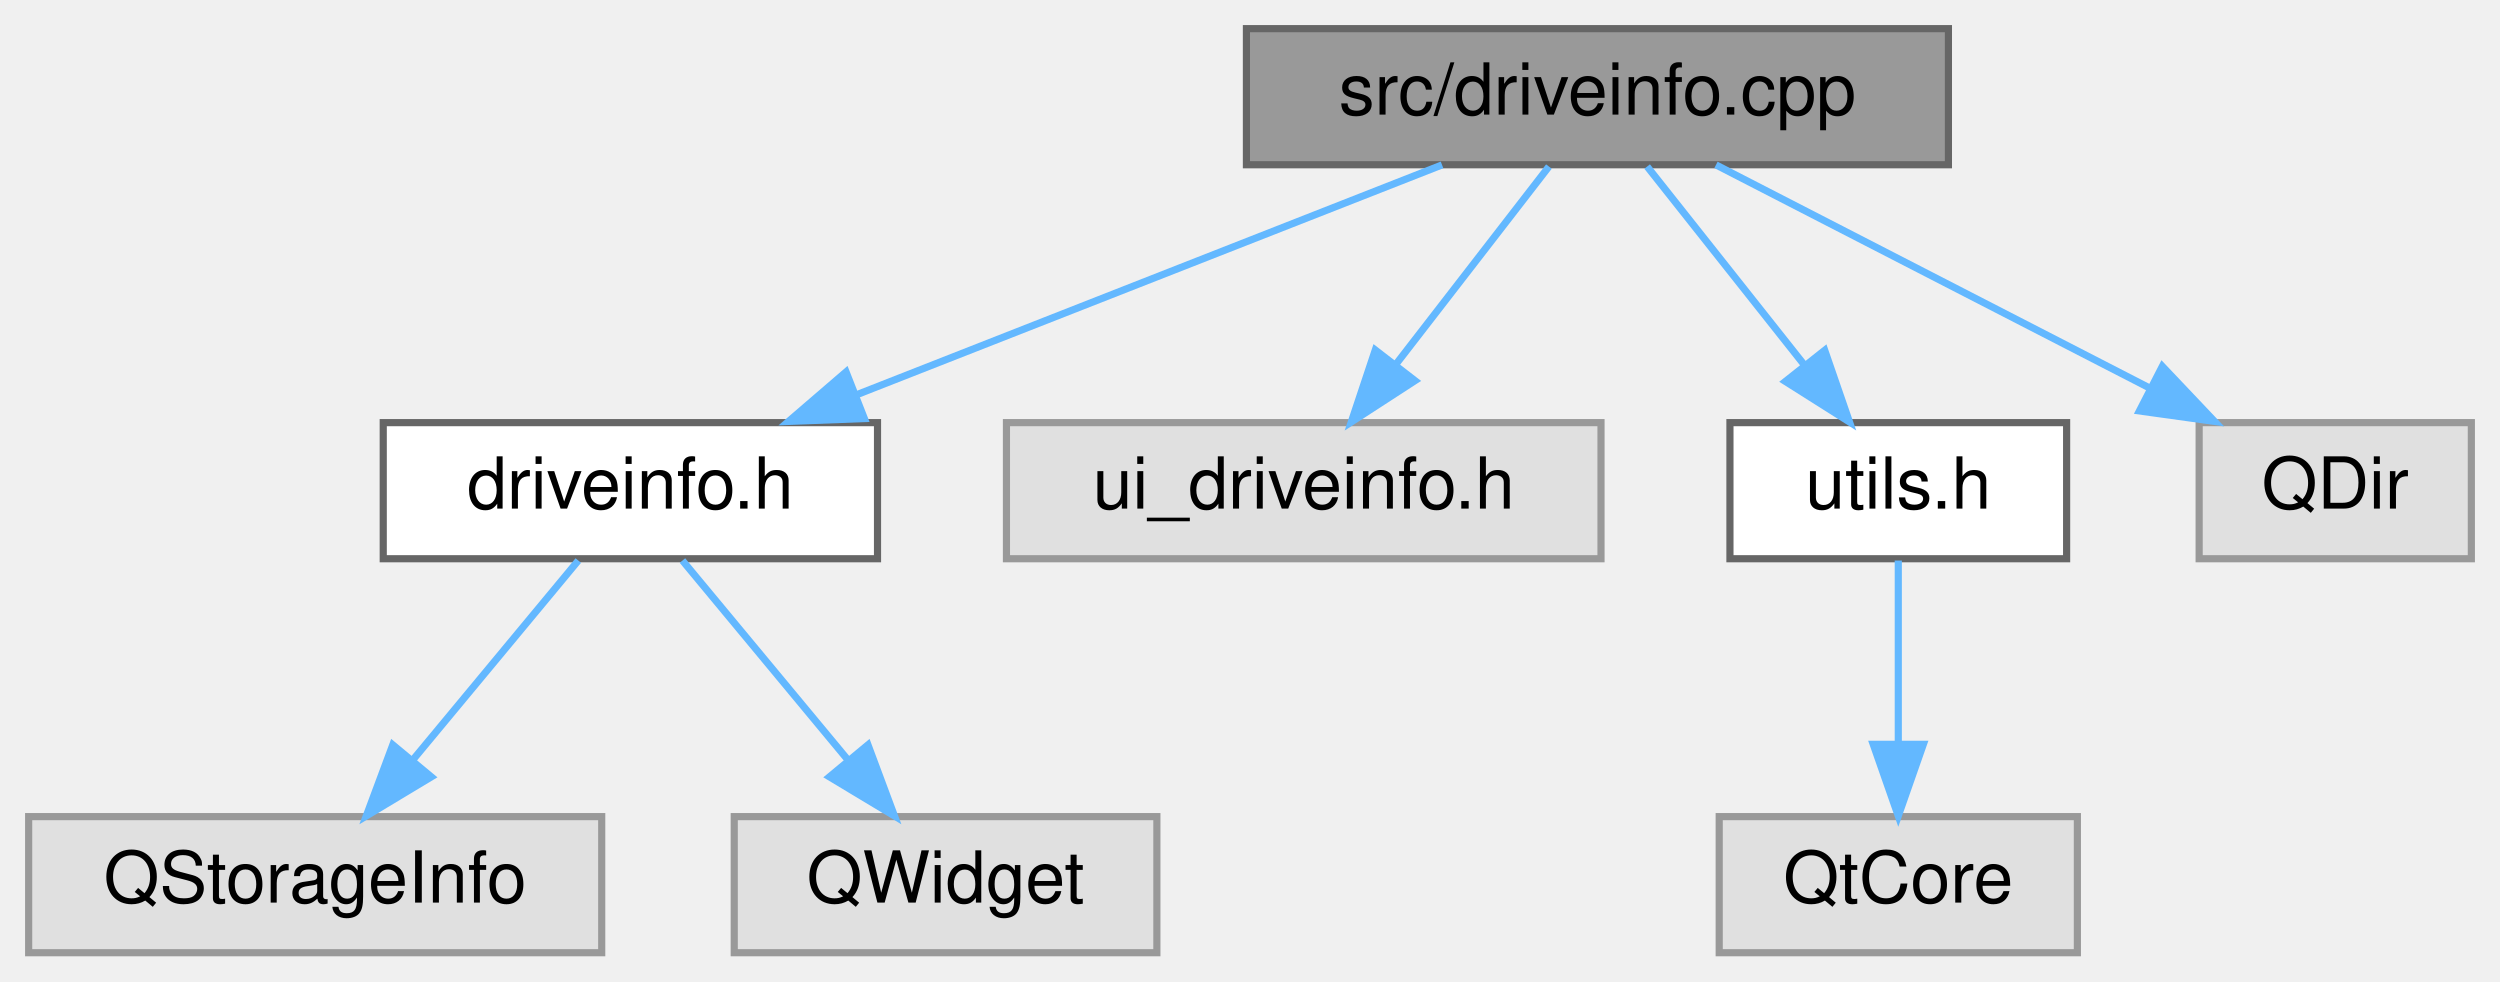
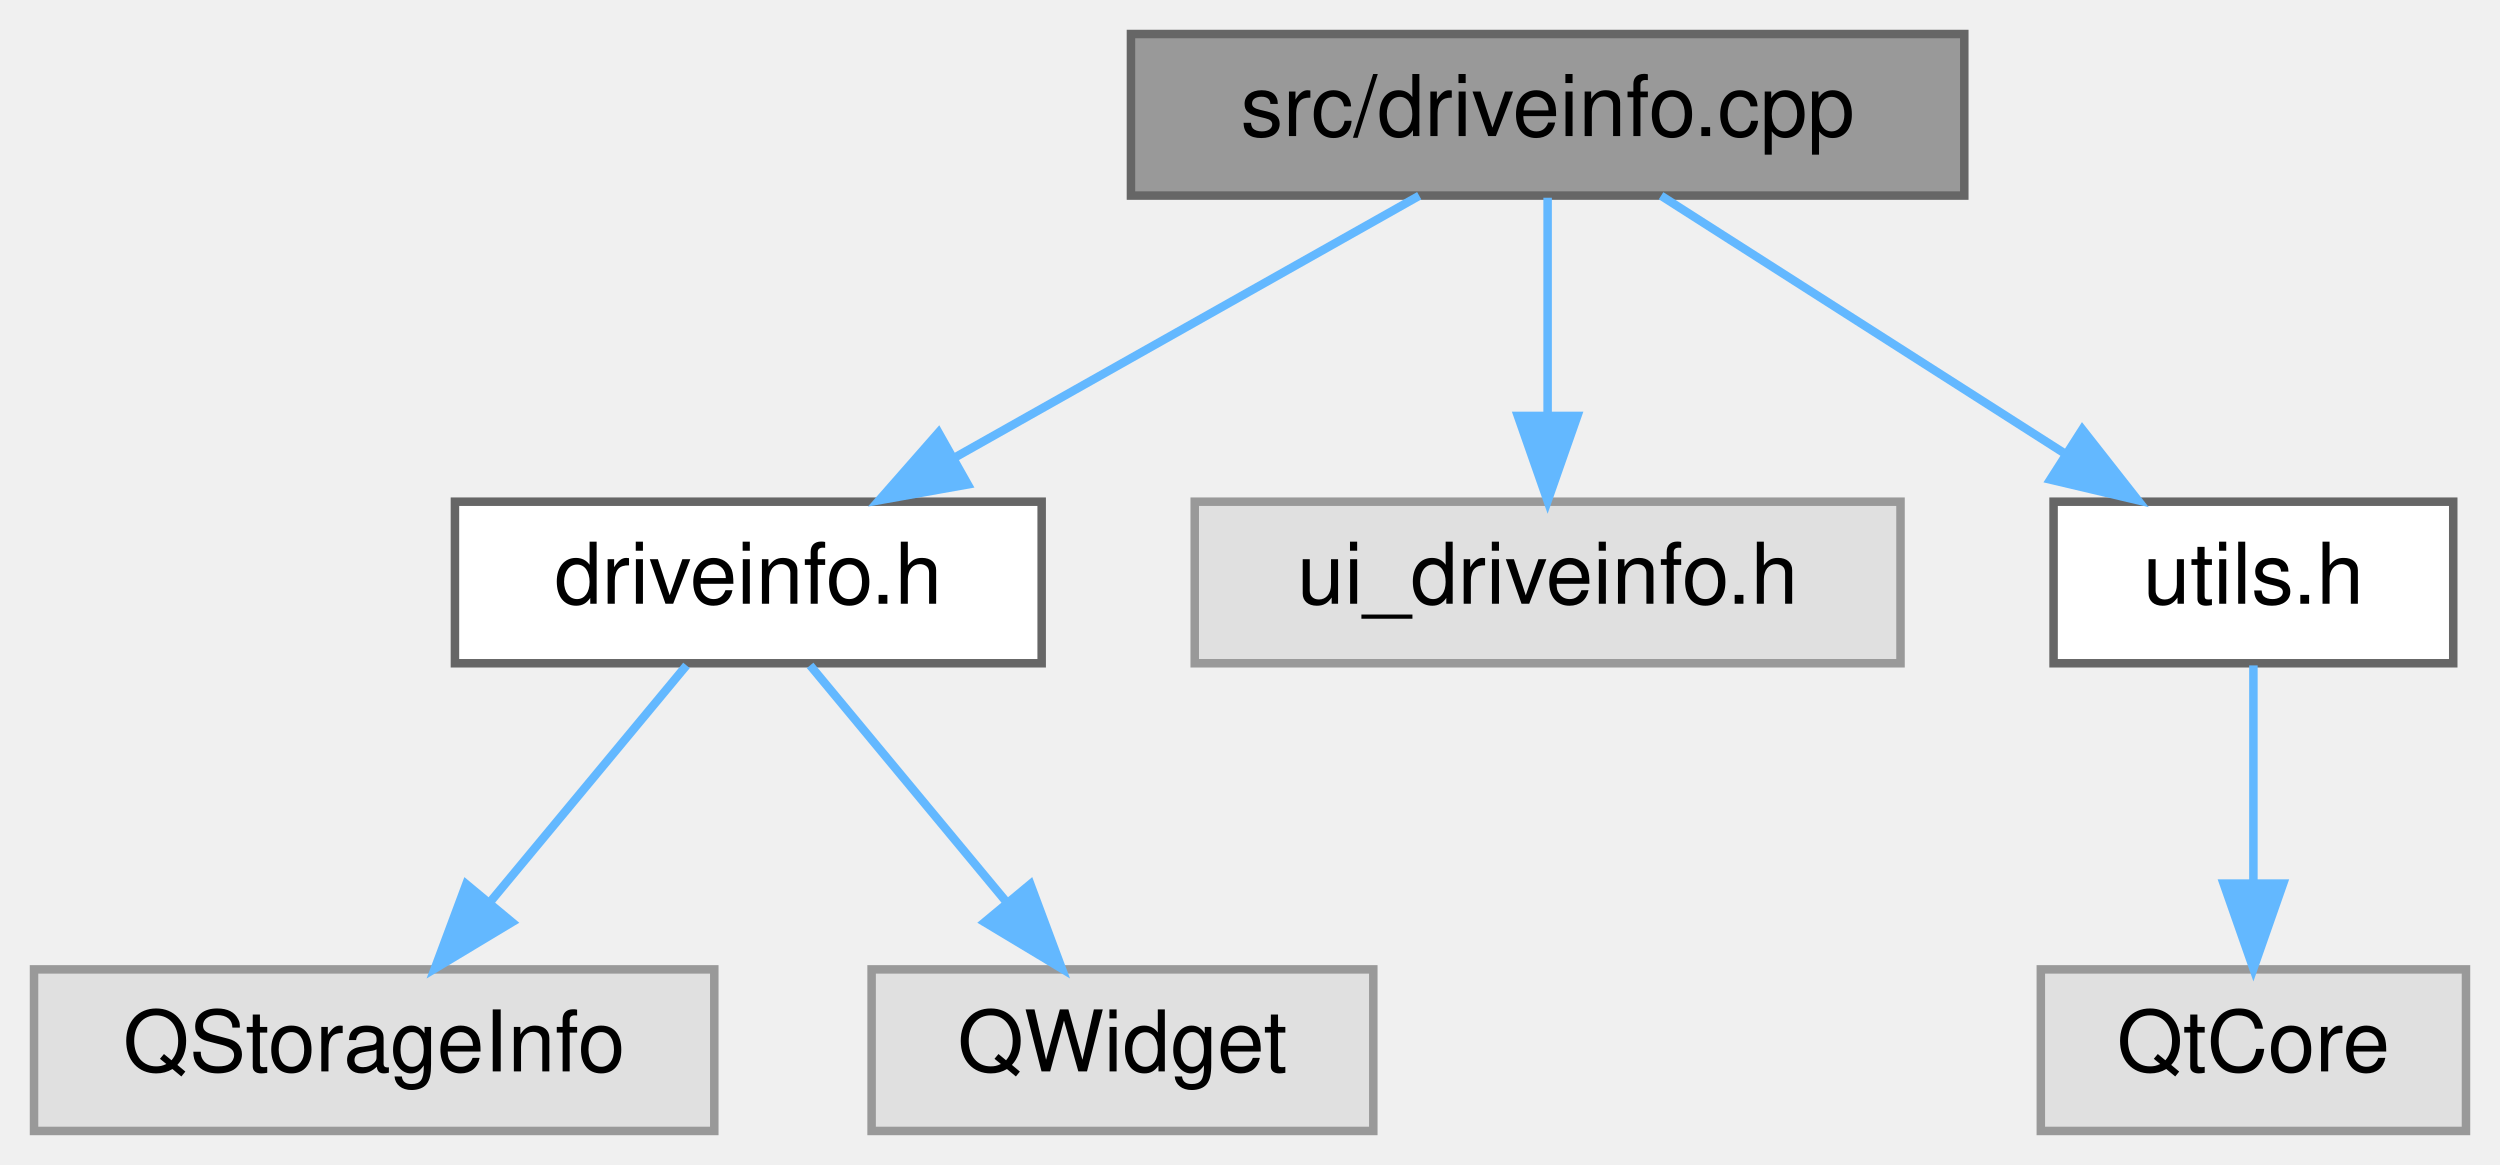
- <svg xmlns="http://www.w3.org/2000/svg" xmlns:xlink="http://www.w3.org/1999/xlink" width="349pt" height="137pt" viewBox="0.00 0.00 349.00 137.00">
+ <svg xmlns="http://www.w3.org/2000/svg" xmlns:xlink="http://www.w3.org/1999/xlink" width="294pt" height="137pt" viewBox="0.00 0.00 294.00 137.00">
  <g id="graph0" class="graph" transform="scale(1 1) rotate(0) translate(4 133)">
    <g id="node1" class="node">
      <g id="a_node1">
        <a xlink:title=" ">
-           <polygon fill="#999999" stroke="#666666" points="268,-129 170,-129 170,-110 268,-110 268,-129" />
-           <text text-anchor="middle" x="219" y="-117" font-family="Helvetica,sans-Serif" font-size="10.00">src/driveinfo.cpp</text>
+           <polygon fill="#999999" stroke="#666666" points="227,-129 129,-129 129,-110 227,-110 227,-129" />
+           <text text-anchor="middle" x="178" y="-117" font-family="Helvetica,sans-Serif" font-size="10.00">src/driveinfo.cpp</text>
        </a>
      </g>
    </g>
    <g id="node2" class="node">
      <g id="a_node2">
        <a xlink:href="driveinfo_8h.html" target="_top" xlink:title=" ">
          <polygon fill="white" stroke="#666666" points="118.5,-74 49.5,-74 49.5,-55 118.5,-55 118.5,-74" />
          <text text-anchor="middle" x="84" y="-62" font-family="Helvetica,sans-Serif" font-size="10.00">driveinfo.h</text>
        </a>
      </g>
    </g>
    <g id="edge1" class="edge">
-       <path fill="none" stroke="#63b8ff" d="M197.31,-109.98C175.2,-101.3 140.68,-87.75 115.55,-77.88" />
-       <polygon fill="#63b8ff" stroke="#63b8ff" points="116.67,-74.57 106.08,-74.17 114.11,-81.08 116.67,-74.57" />
+       <path fill="none" stroke="#63b8ff" d="M162.9,-109.98C148.18,-101.69 125.58,-88.94 108.33,-79.22" />
+       <polygon fill="#63b8ff" stroke="#63b8ff" points="109.81,-76.03 99.38,-74.17 106.37,-82.13 109.81,-76.03" />
    </g>
    <g id="node5" class="node">
      <g id="a_node5">
        <a xlink:title=" ">
          <polygon fill="#e0e0e0" stroke="#999999" points="219.5,-74 136.5,-74 136.5,-55 219.5,-55 219.5,-74" />
          <text text-anchor="middle" x="178" y="-62" font-family="Helvetica,sans-Serif" font-size="10.00">ui_driveinfo.h</text>
        </a>
      </g>
    </g>
    <g id="edge4" class="edge">
-       <path fill="none" stroke="#63b8ff" d="M212.23,-109.75C206.44,-102.26 197.94,-91.28 190.86,-82.13" />
-       <polygon fill="#63b8ff" stroke="#63b8ff" points="193.53,-79.86 184.64,-74.09 187.99,-84.14 193.53,-79.86" />
+       <path fill="none" stroke="#63b8ff" d="M178,-109.75C178,-102.8 178,-92.85 178,-84.13" />
+       <polygon fill="#63b8ff" stroke="#63b8ff" points="181.5,-84.09 178,-74.09 174.5,-84.09 181.5,-84.09" />
    </g>
    <g id="node6" class="node">
      <g id="a_node6">
        <a xlink:href="utils_8h.html" target="_top" xlink:title=" ">
          <polygon fill="white" stroke="#666666" points="284.5,-74 237.5,-74 237.5,-55 284.5,-55 284.5,-74" />
          <text text-anchor="middle" x="261" y="-62" font-family="Helvetica,sans-Serif" font-size="10.00">utils.h</text>
        </a>
      </g>
    </g>
    <g id="edge5" class="edge">
-       <path fill="none" stroke="#63b8ff" d="M225.94,-109.75C231.87,-102.26 240.57,-91.28 247.82,-82.13" />
-       <polygon fill="#63b8ff" stroke="#63b8ff" points="250.73,-84.1 254.19,-74.09 245.24,-79.75 250.73,-84.1" />
-     </g>
-     <g id="node8" class="node">
-       <g id="a_node8">
-         <a xlink:title=" ">
-           <polygon fill="#e0e0e0" stroke="#999999" points="341,-74 303,-74 303,-55 341,-55 341,-74" />
-           <text text-anchor="middle" x="322" y="-62" font-family="Helvetica,sans-Serif" font-size="10.00">QDir</text>
-         </a>
-       </g>
-     </g>
-     <g id="edge7" class="edge">
-       <path fill="none" stroke="#63b8ff" d="M235.55,-109.98C251.89,-101.57 277.13,-88.59 296.13,-78.81" />
-       <polygon fill="#63b8ff" stroke="#63b8ff" points="297.86,-81.86 305.15,-74.17 294.66,-75.63 297.86,-81.86" />
+       <path fill="none" stroke="#63b8ff" d="M191.34,-109.98C204.09,-101.84 223.55,-89.41 238.67,-79.76" />
+       <polygon fill="#63b8ff" stroke="#63b8ff" points="240.88,-82.5 247.42,-74.17 237.11,-76.6 240.88,-82.5" />
    </g>
    <g id="node3" class="node">
      <g id="a_node3">
        <a xlink:title=" ">
          <polygon fill="#e0e0e0" stroke="#999999" points="80,-19 0,-19 0,0 80,0 80,-19" />
          <text text-anchor="middle" x="40" y="-7" font-family="Helvetica,sans-Serif" font-size="10.00">QStorageInfo</text>
        </a>
      </g>
    </g>
    <g id="edge2" class="edge">
      <path fill="none" stroke="#63b8ff" d="M76.73,-54.75C70.46,-47.18 61.21,-36.05 53.57,-26.84" />
      <polygon fill="#63b8ff" stroke="#63b8ff" points="56.21,-24.55 47.13,-19.09 50.83,-29.02 56.21,-24.55" />
    </g>
    <g id="node4" class="node">
      <g id="a_node4">
        <a xlink:title=" ">
          <polygon fill="#e0e0e0" stroke="#999999" points="157.5,-19 98.5,-19 98.5,0 157.5,0 157.5,-19" />
          <text text-anchor="middle" x="128" y="-7" font-family="Helvetica,sans-Serif" font-size="10.00">QWidget</text>
        </a>
      </g>
    </g>
    <g id="edge3" class="edge">
      <path fill="none" stroke="#63b8ff" d="M91.27,-54.75C97.54,-47.18 106.79,-36.05 114.43,-26.84" />
      <polygon fill="#63b8ff" stroke="#63b8ff" points="117.17,-29.02 120.87,-19.09 111.79,-24.55 117.17,-29.02" />
    </g>
    <g id="node7" class="node">
      <g id="a_node7">
        <a xlink:title=" ">
          <polygon fill="#e0e0e0" stroke="#999999" points="286,-19 236,-19 236,0 286,0 286,-19" />
          <text text-anchor="middle" x="261" y="-7" font-family="Helvetica,sans-Serif" font-size="10.00">QtCore</text>
        </a>
      </g>
    </g>
    <g id="edge6" class="edge">
      <path fill="none" stroke="#63b8ff" d="M261,-54.75C261,-47.8 261,-37.85 261,-29.13" />
      <polygon fill="#63b8ff" stroke="#63b8ff" points="264.5,-29.09 261,-19.09 257.5,-29.09 264.5,-29.09" />
    </g>
  </g>
</svg>
